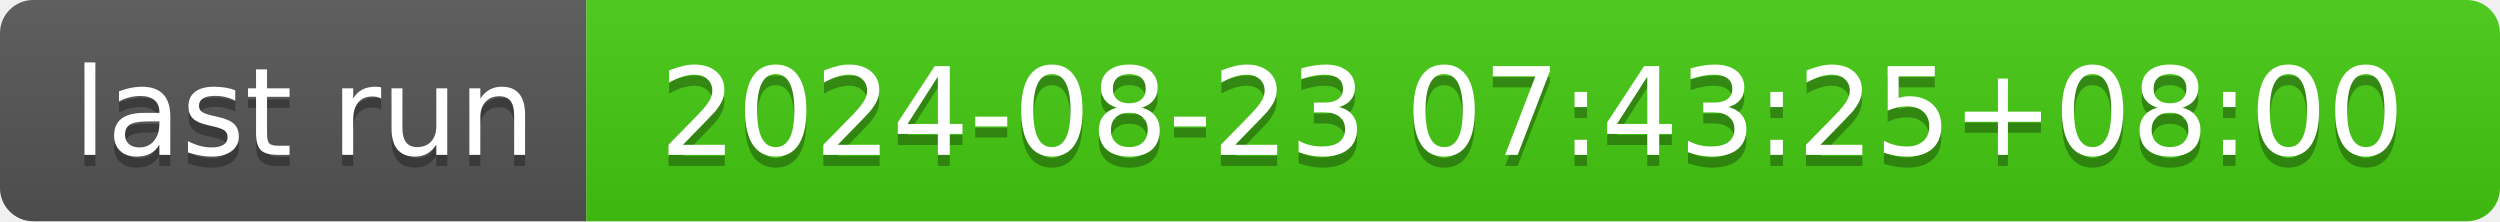
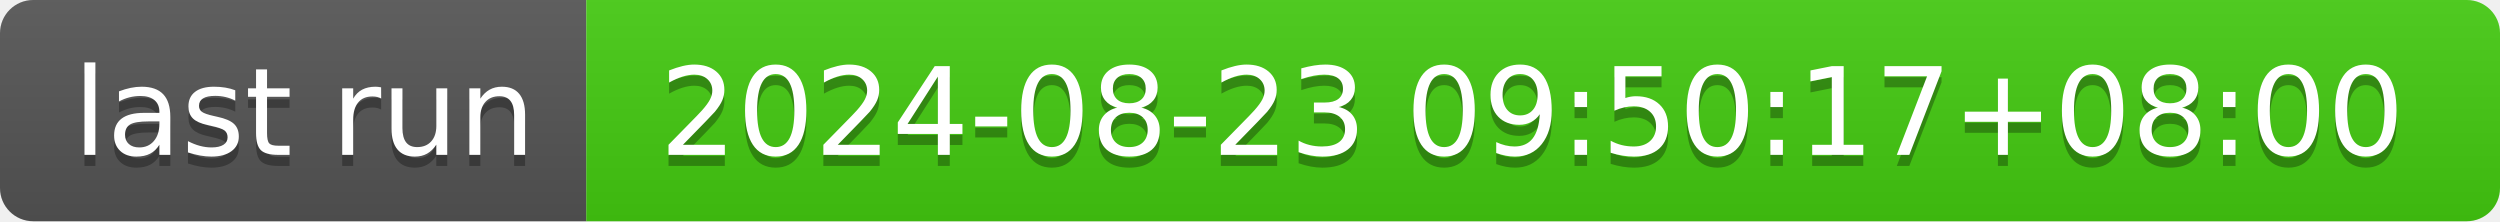
- <svg xmlns="http://www.w3.org/2000/svg" width="226" height="20" role="img" aria-label="last run: 2024-08-23 07:43:25+08:00">
+ <svg xmlns="http://www.w3.org/2000/svg" width="226" height="20" role="img" aria-label="last run: 2024-08-23 09:50:17+08:00">
  <linearGradient id="s" x2="0" y2="100%">
    <stop offset="0" stop-color="#bbb" stop-opacity=".1" />
    <stop offset="1" stop-opacity=".1" />
  </linearGradient>
  <clipPath id="r">
    <rect width="226" height="20" rx="3" fill="#fff" />
  </clipPath>
  <g clip-path="url(#r)">
    <rect width="53" height="20" fill="#555" />
    <rect x="53" width="173" height="20" fill="#4c1" />
    <rect width="226" height="20" fill="url(#s)" />
  </g>
  <g fill="#fff" text-anchor="middle" font-family="Verdana,Geneva,DejaVu Sans,sans-serif" text-rendering="geometricPrecision" font-size="110">
    <text aria-hidden="true" x="275" y="150" fill="#010101" fill-opacity=".3" transform="scale(.1)" textLength="430">last run</text>
    <text x="275" y="140" transform="scale(.1)" fill="#fff" textLength="430">last run</text>
-     <text aria-hidden="true" x="1385" y="150" fill="#010101" fill-opacity=".3" transform="scale(.1)" textLength="1630">2024-08-23 07:43:25+08:00</text>
-     <text x="1385" y="140" transform="scale(.1)" fill="#fff" textLength="1630">2024-08-23 07:43:25+08:00</text>
+     <text aria-hidden="true" x="1385" y="150" fill="#010101" fill-opacity=".3" transform="scale(.1)" textLength="1630">2024-08-23 09:50:17+08:00</text>
+     <text x="1385" y="140" transform="scale(.1)" fill="#fff" textLength="1630">2024-08-23 09:50:17+08:00</text>
  </g>
</svg>
